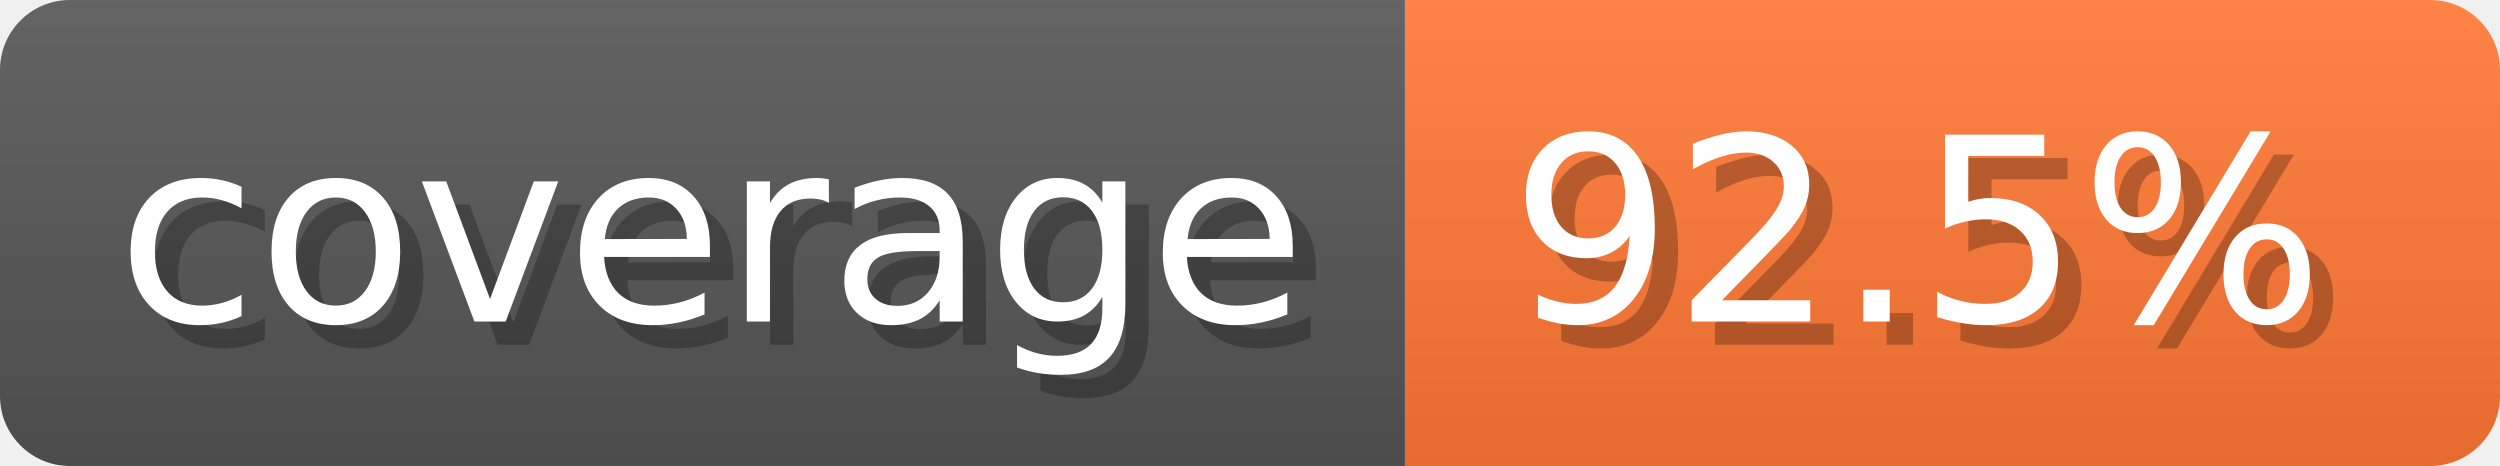
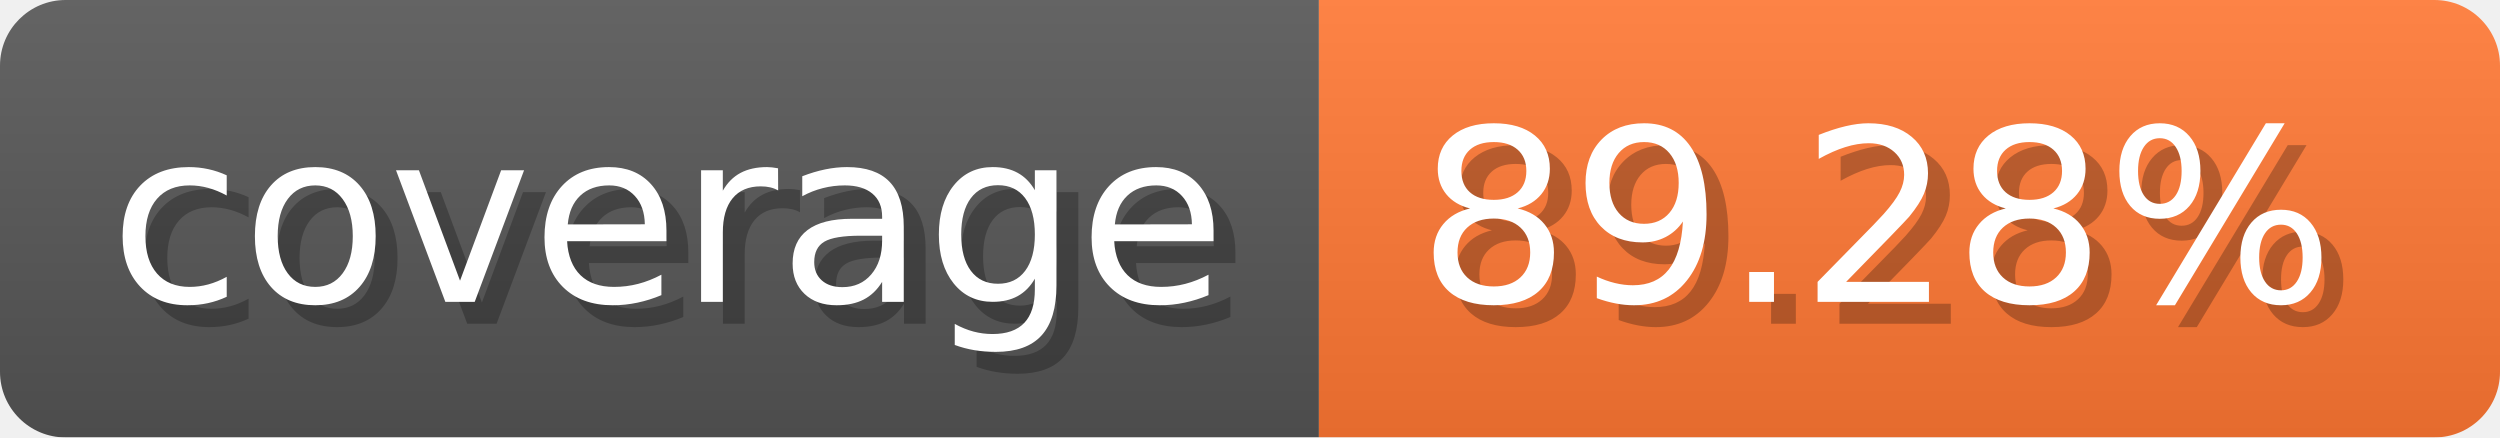
- <svg xmlns="http://www.w3.org/2000/svg" width="107.3" height="20" viewBox="0 0 1073 200" role="img" aria-label="coverage: 92.5%">
-   <linearGradient id="zlyln" x2="0" y2="100%">
+ <svg xmlns="http://www.w3.org/2000/svg" width="114.3" height="20" viewBox="0 0 1143 200" role="img" aria-label="coverage: 89.28%">
+   <linearGradient id="rDvlk" x2="0" y2="100%">
    <stop offset="0" stop-opacity=".1" stop-color="#EEE" />
    <stop offset="1" stop-opacity=".1" />
  </linearGradient>
-   <mask id="qEgQQ">
-     <rect width="1073" height="200" rx="30" fill="#FFF" />
+   <mask id="xhqyQ">
+     <rect width="1143" height="200" rx="30" fill="#FFF" />
  </mask>
-   <g mask="url(#qEgQQ)">
+   <g mask="url(#xhqyQ)">
    <rect width="603" height="200" fill="#555" />
-     <rect width="470" height="200" fill="#F73" x="603" />
-     <rect width="1073" height="200" fill="url(#zlyln)" />
+     <rect width="540" height="200" fill="#F73" x="603" />
+     <rect width="1143" height="200" fill="url(#rDvlk)" />
  </g>
  <g aria-hidden="true" fill="#fff" text-anchor="start" font-family="Verdana,DejaVu Sans,sans-serif" font-size="110">
    <text x="60" y="148" textLength="503" fill="#000" opacity="0.25">coverage</text>
    <text x="50" y="138" textLength="503">coverage</text>
-     <text x="658" y="148" textLength="370" fill="#000" opacity="0.25">92.5%</text>
-     <text x="648" y="138" textLength="370">92.5%</text>
+     <text x="658" y="148" textLength="440" fill="#000" opacity="0.25">89.28%</text>
+     <text x="648" y="138" textLength="440">89.28%</text>
  </g>
</svg>
